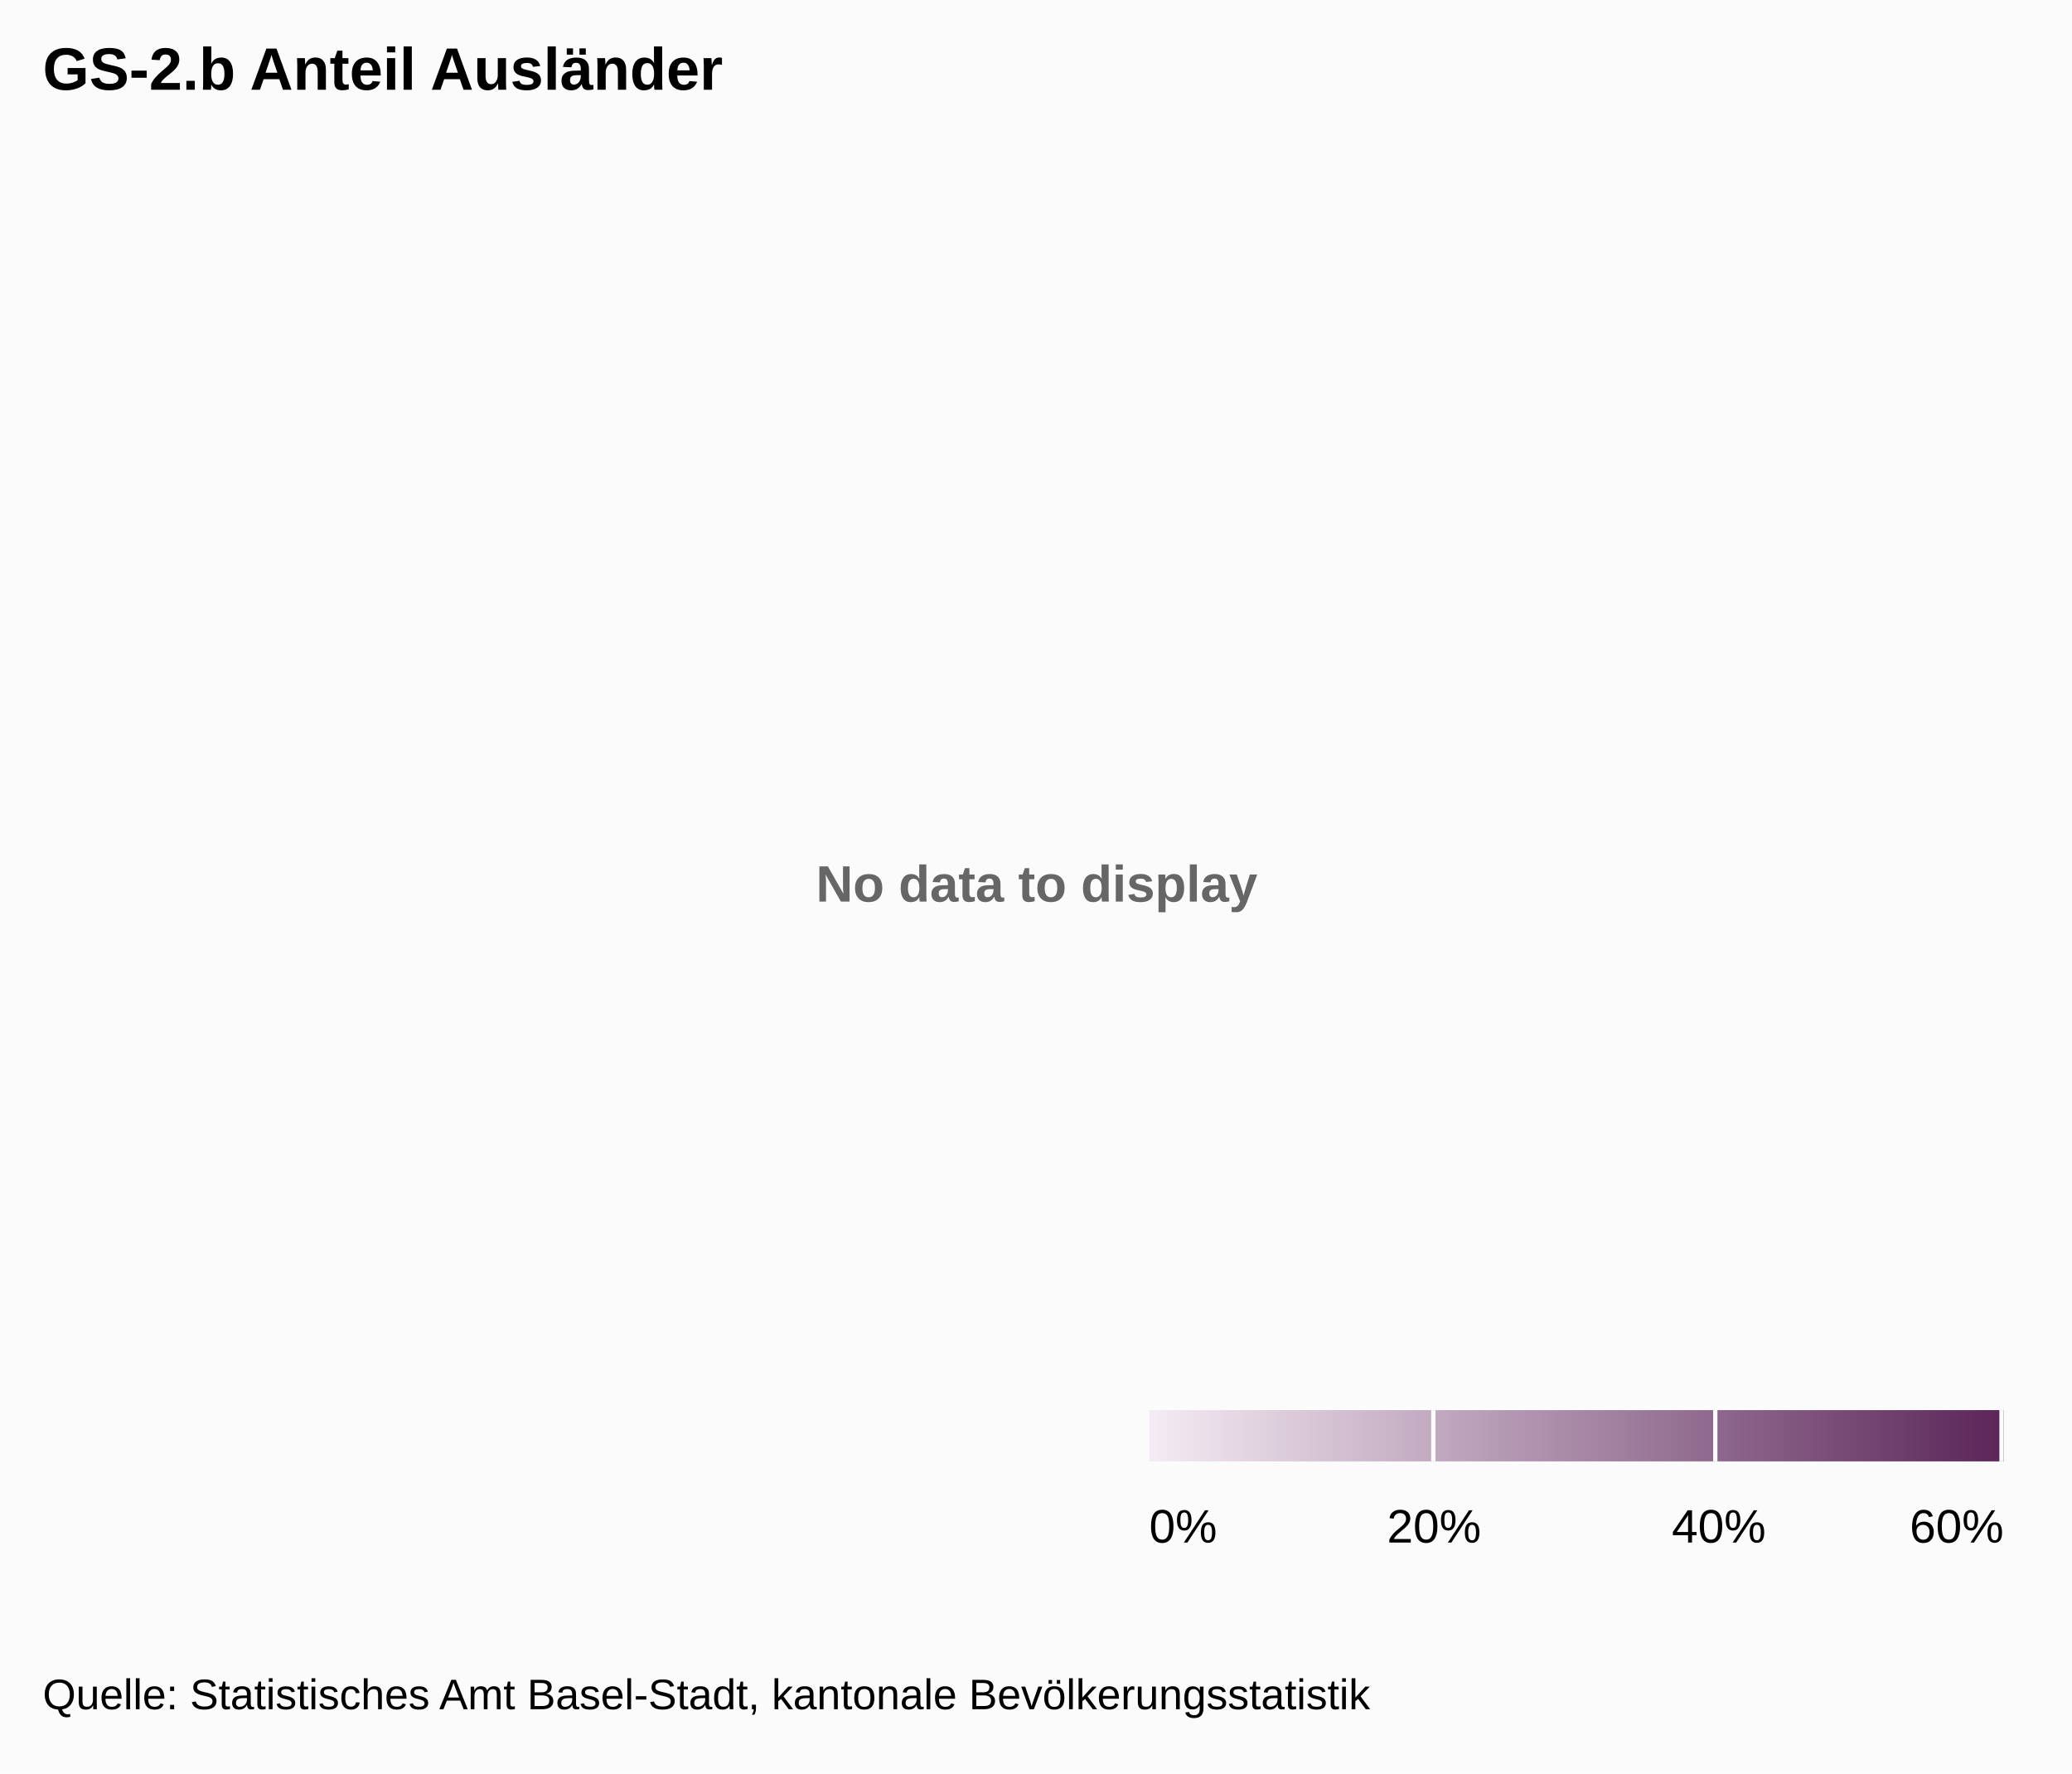
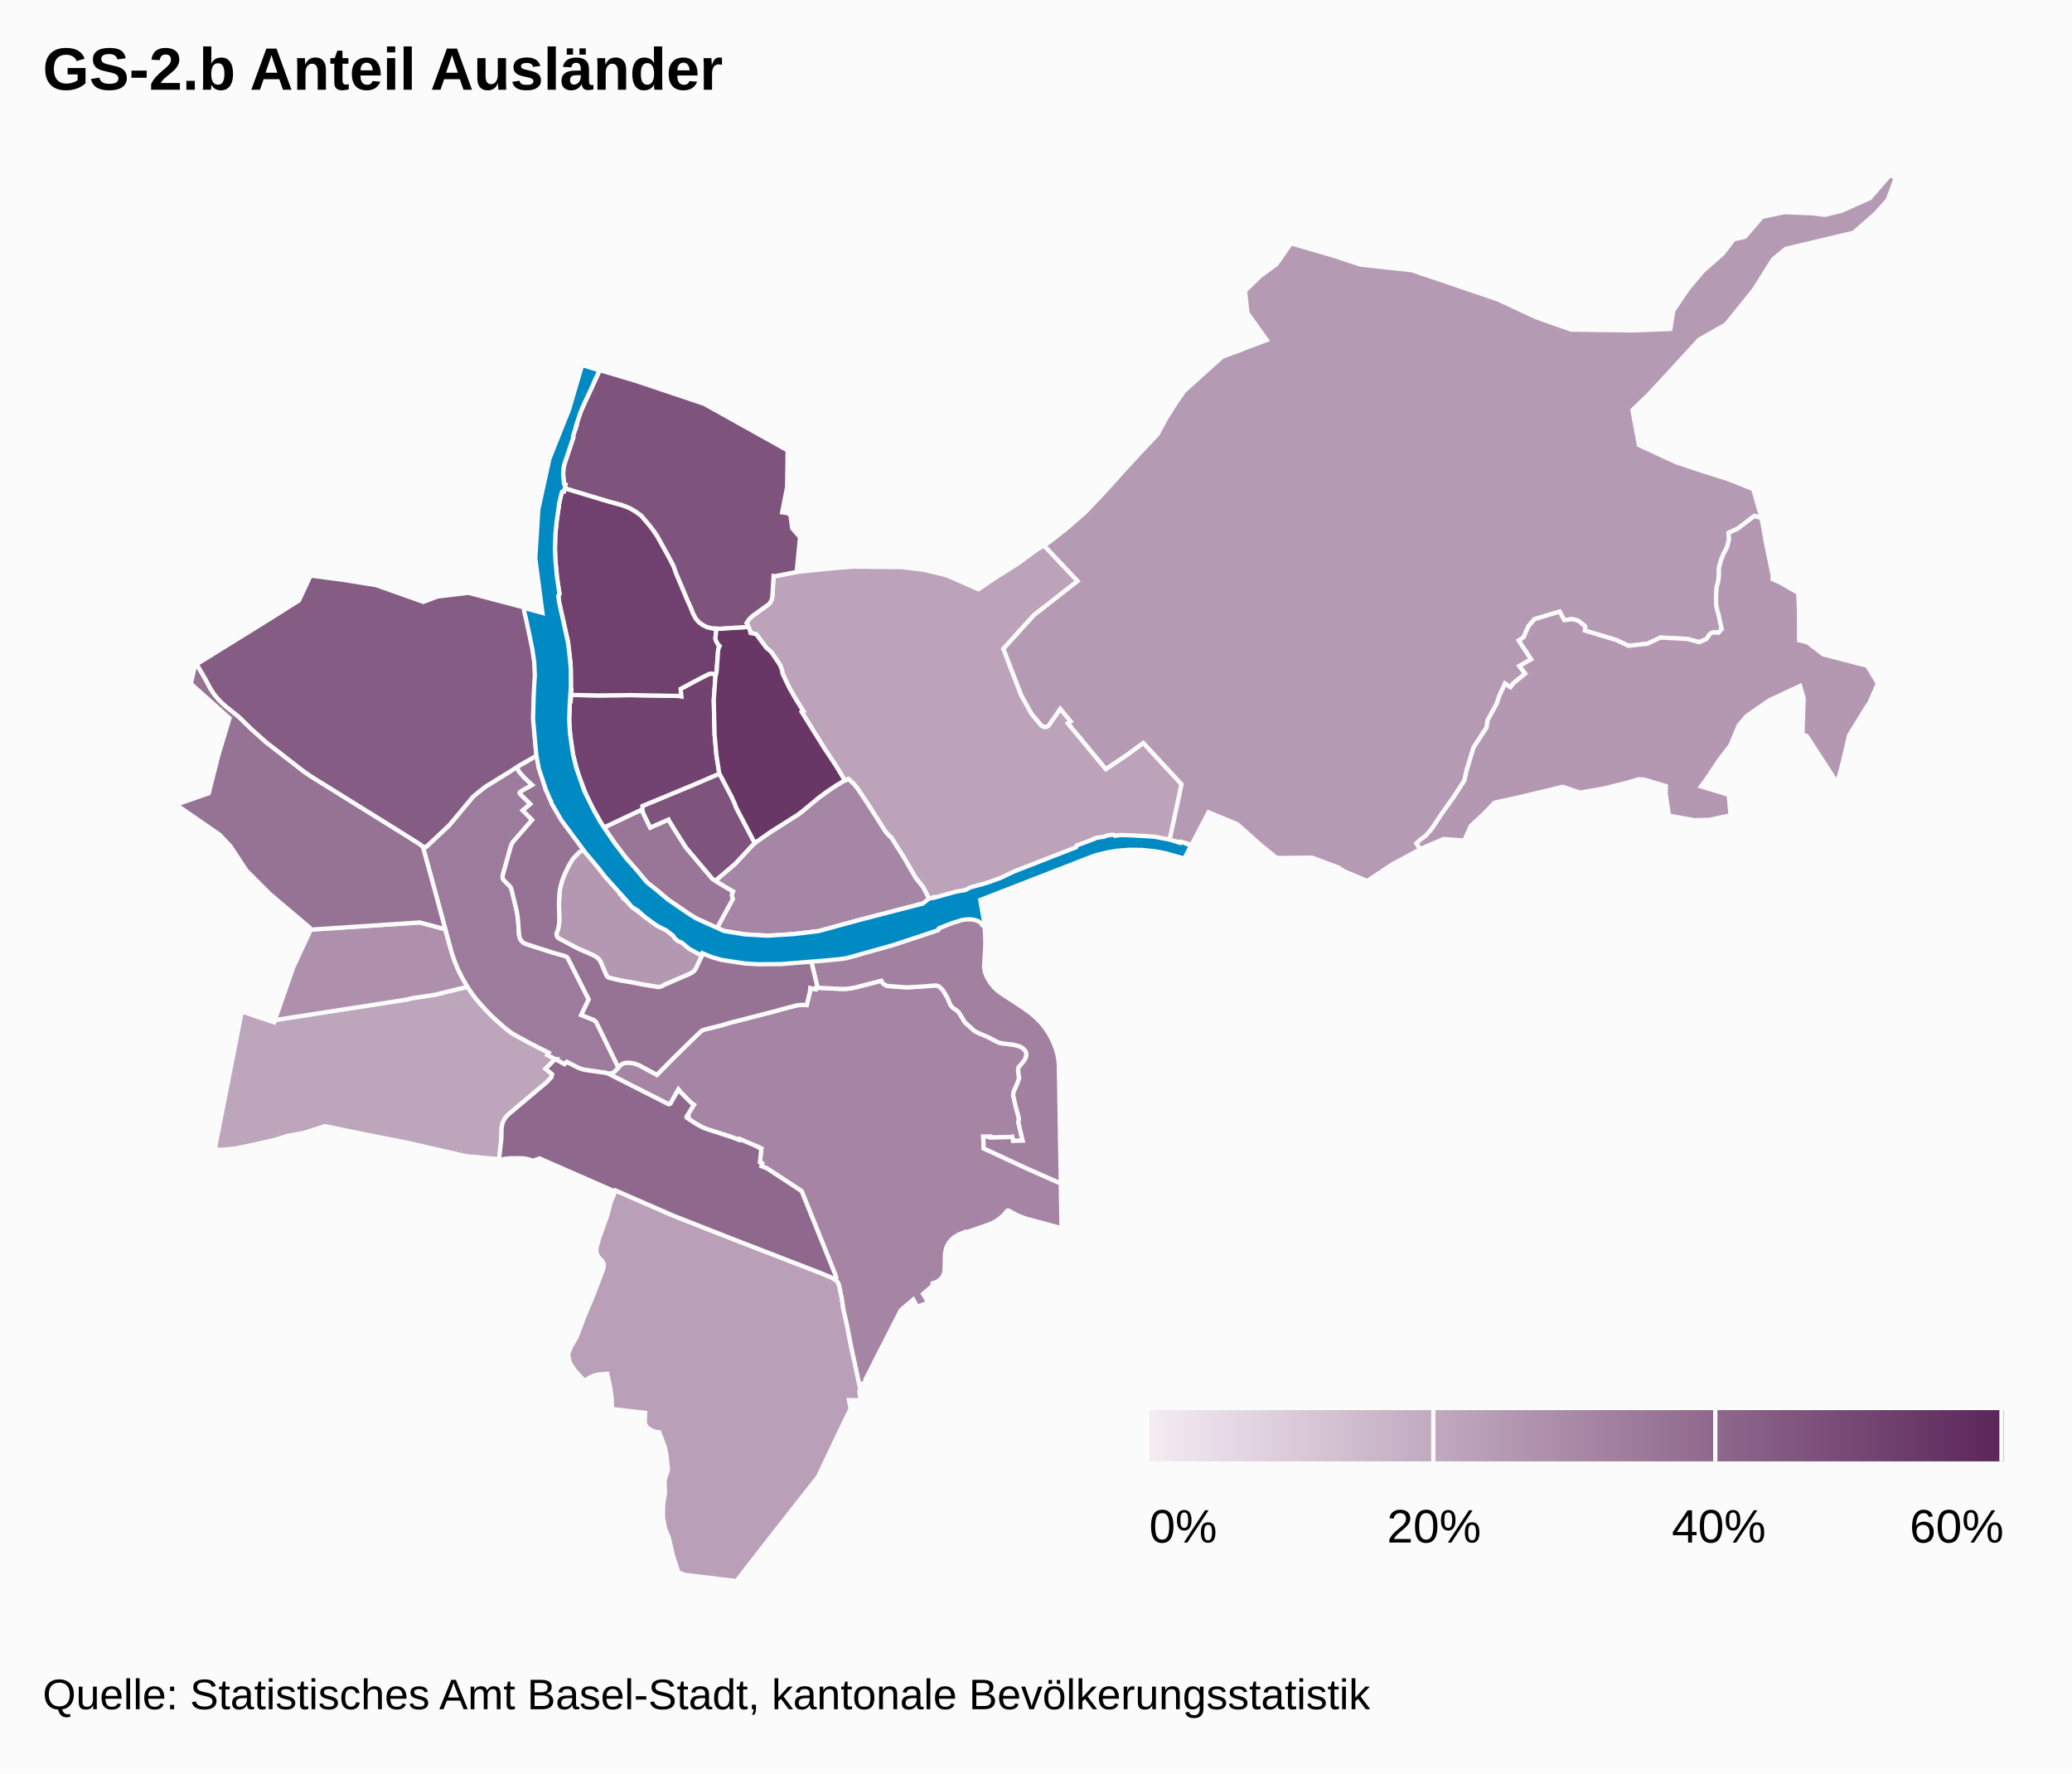
<svg xmlns="http://www.w3.org/2000/svg" class="highcharts-root" width="485" height="415" font-family="Arial" font-size="12">
  <defs>
-     <linearGradient x2="1" id="a">
+     <linearGradient x2="1" id="b">
      <stop offset="0" stop-color="#f4ebf3" />
      <stop offset="1" stop-color="#5b2659" />
    </linearGradient>
+     <clipPath id="a">
+       <path fill="none" d="M0 0h465v329H0z" />
+     </clipPath>
  </defs>
  <rect fill="#fbfbfb" class="highcharts-background" width="485" height="415" rx="0" ry="0" />
  <path fill="none" class="highcharts-plot-background" d="M10 41h465v329H10z" />
-   <text x="3" y="15" font-weight="700" color="#666" fill="#666" transform="translate(188 196)" class="highcharts-label highcharts-no-data">
-     <tspan>No data to display</tspan>
-   </text>
  <path fill="none" class="highcharts-plot-border" d="M10 41h465v329H10z" />
+   <g class="highcharts-series-group">
+     <g class="highcharts-series highcharts-series-0 highcharts-map-series highcharts-color-0 highcharts-tracker" transform="translate(10 41)" clip-path="url(#a)">
+       <path fill="#BDA5BC" d="M106.556 198.143l2.246 1.912 1.128.806 4.228 2.324 4.293 2.182-.31.515 1.83.977-2.282 2.24 1.544 1.311-.208.758-1.051 1.096-9.08 7.637-.526.587-.428.654-.345.797-.19 1.04-.034 2.341-.553 5.031-.55-.124-7.154-.647-13.795-3.16-10.608-2.091-8.422-1.74-.317-.012-4.831 1.546-3.832.698-2.484.787-2.211.557-3.765.831-3.704.78-2.945.273-1.951-.015 6.354-32.321 7.557 2.541.187-.537 27.941-4.37 1.032-.122 1.982-.32 1.029-.28 5.533-.837 7.543-1.87 1.514 2.197 1.512 1.84 1.822 1.974 2.3 2.214z" class="highcharts-point highcharts-color-0 highcharts-name-bachletten" stroke="#fbfbfb" vector-effect="non-scaling-stroke" />
+       <path fill="#BCA3BA" d="M242.24 94.976l-10.234 8.001-7.142 7.865 4.2 10.89 2.432 4.361 2.327 2.757.377.2.438.07.426-.082.342-.21 2.776-3.946 2.452 2.956-.655.442 8.871 10.696 4.783-3.202 3.985-2.915 8.955 9.682-2.794 13.043-12.725-.998-9.617 3.604-13.439 5.408-11.574 3.782-1.942.43-6.718 2.08-1.655-3.221-1.804-2.256-2.529-4.398-3.07-4.885-.148-.227-.251-.117-.767-.836-.392-.517-4.092-6.418-2.373-3.553-.885-1.047-1.214-1.125-.823.375-1.956-3.265-2.996-4.52-5.13-8.236.374-.193-1.814-2.91-1.436-2.49-1.641-3.449-.041-.43-.187-.671-.295-.742-.38-.647-1.738-2.527-.664-.611-.284-.168-.28-.324-2.293-3.08-1.314-.266-.16-.619-.563-1.363-.222-.322.488-.78.445-.5.547-.46 3.65-2.627.5-.572.269-.564.153-.766.28-4.768.395.04 5.01-.987 8.745-.896 4.599-.341 11.253.1 5.29.657 5.226 1.263 7.415 3.263 4.142-2.779 5.099-3.21 4.413-3.24 1.694-1.032 7.885 8.343z" class="highcharts-point highcharts-color-0 highcharts-name-hirzbrunnen" stroke="#fbfbfb" vector-effect="non-scaling-stroke" />
+       <path fill="#B99FB8" d="M190.434 279.636l.958 4.504-.243.478.313 2.093-2.749-.061.398 2.043-1.296 2.595-6.342 13.305-10.846 13.79L162.385 329l-12.09-1.443-1.493-.562-1.307-4.025-.966-4.187-.812-1.882-.53-2.67.024-3.057.442-2.878-.103-2.943.801-2.34-.373-3.777-.376-1.613-1.27-3.421-.852-.123-.86-.298-.816-.485-.52-.508-.243-.443-.117-.507.087-2.202-7.768-.887-.072-2.753-.421-2.71-.606-2.79-1.88.15-1.1.241-1.062.448-1.281.81-2.165-2.293-1.298-2.002-.405-1.973.795-1.913 1.24-2.085 1.788-4.767 2.276-5.444 2.15-5.689.138-.822-.08-.546-.27-.503-.773-.78-.38-.579-.247-.77.002-.787.556-2.17 1.987-5.557.755-2.95 1.196-2.918 13.616 5.942 13.554 5.32 20.5 7.938 2.871 1.176.88.528.664.616.22.608.686 3.273.311 2.296.86 3.742.786 4.15 1.4 6.45z" class="highcharts-point highcharts-color-0 highcharts-name-bruderholz" stroke="#fbfbfb" vector-effect="non-scaling-stroke" />
+       <path fill="#B59AB4" d="M428.963 9.018l-5.093 4.453-15.86 3.76-3.006 2.477-4.457 7.095-6.556 8.117-6.282 3.566-7.842 8.57-4.028 4.316-3.723 3.605 1.525 8.184 8.774 4.052 5.995 1.99 6.102 1.918 5.865 2.34 1.958 6.808-1.653-.532-3.94 2.978-2.142.99.124 1.52-.409 1.643-.894 1.8-.532 1.325-.534 1.857-.008 1.947-.18 1.364-.33 1.184-.148 2.063.036 2.152.217 1.124.306 1.014.767 3.528-.768.85-1.11-.095-.632.229-.454.385-.386.678-.27.291-1.646.716-2.77-.753-6.305-.323-3.024 1.432-4.457.496-2.81-1.33-7.412-2.238.082-.763-.107-.316-1.346-1.079-.22-.12-.707-.268-.775-.12-1.756.239-1.063-2.003-5.866 1.756-1.453 1.655-1.122 2.568-1.129.79 2.9 4.377-2.756 1.586 1.37 1.762-2.726 2.22-.75.974-1.26-.854-1.347 2.885-.574 1.782-2.175 3.968-.21 1.626-3.055 4.697-1.57 5.161-.613 2.626-2.486 3.825-2.792 3.921-2.221 3.371-1.494 1.759-1.18.834-1.032.96.919 1.343-6.561 3.547-5.883 3.894-5.408-2.28-1.363-.888-6.129-2.287-8.269.08-3.657-2.96-5.56-4.948-6.746-2.785-4.01 7.669-1.272-.454-.051.112-3.769-.842 2.794-13.043-8.955-9.682-3.985 2.915-4.783 3.202-8.871-10.696.655-.442-2.452-2.956-2.664 3.827-.3.256-.37.134-.597-.033-.509-.283-2.246-2.69-2.432-4.36-4.2-10.891 7.142-7.865 10.233-8.001-7.885-8.343 1.312-.8 4.024-3.17 4.437-3.886 4.391-4.609 4.114-4.598 4.183-4.547 4.117-4.354 2.008-3.664 2.04-3.279 2.186-3.188 8.922-8.031 10.434-3.935-4.526-6.312-.568-5.176 3.51-3.44 3.838-2.8 3.417-4.898 10.113 2.941 6.191 2.05 11.967 1.295 20.1 6.823 8.967 4.178 8.229 2.9 14.423.19 8.808-.336.68-4.282 3.46-5.112 3.512-4.2 4.626-4.044 2.56-3.358 2.609-.569 4.003-4.673 5.29-1.104 6.548.28 2.876.366 3.876-.947 6.683-2.997L432.354 0l1.423.575-1.89 5.173-2.924 3.27z" class="highcharts-point highcharts-color-0 highcharts-name-riehen" stroke="#fbfbfb" vector-effect="non-scaling-stroke" />
+       <path fill="#B498B2" d="M411.119 105.359l.017 3.485 1.914.443 3.746 2.855 10.29 2.67 2.476 4.138-1.957 4.48-.937 1.414-3.85 6.253-1.3 5.592-1.441 5.588-7.171-11.048-1.006-.282.291-8.519-.832-2.896-7.122 3.309-5.44 3.759-1.81 2.17-1.935 4.657-2.556 3.315-2.82 4.221-1.495 2.071 6.465 1.973.433 4.79-4.972 1.064-3.438.1-6.018-1.085-.761-5.148.03-1.764-5.026-1.51-1.43-.07-2.192.686-5.765 1.439-5.676.986-4.015-1.366-10.181 2.436-5.801 1.278-2.382 2.474-3.167 2.96-1.548 3.43-4.826-.357-5.044 2.154-.41.222-.92-1.343 1.033-.96 1.18-.834 1.494-1.759 2.22-3.37 2.793-3.922 2.486-3.825.613-2.626 1.57-5.16 3.055-4.698.21-1.626 2.175-3.968.574-1.782 1.347-2.885 1.26.854.75-.973 2.726-2.22-1.37-1.763 2.755-1.586-2.899-4.376 1.13-.791 1.12-2.568 1.454-1.655 5.866-1.756 1.063 2.003 1.756-.239.775.12.707.268.22.12 1.346 1.079.107.316-.082.763 7.412 2.237 2.81 1.331 4.457-.496 3.024-1.432 6.304.323 2.771.753 1.647-.716.28-.309.358-.64.4-.362.347-.175.356-.097 1.11.095.768-.85-.767-3.528-.306-1.014-.217-1.124-.036-2.152.148-2.063.33-1.184.18-1.364.008-1.947.534-1.857.532-1.325.894-1.8.409-1.644-.124-1.52 2.143-.989 3.94-2.978 1.652.532 1.198 6.567 1.385 6.679-.003 1.016 1.985.907 4.024 2.314.178 4.147.017 3.46z" class="highcharts-point highcharts-color-0 highcharts-name-bettingen" stroke="#fbfbfb" vector-effect="non-scaling-stroke" />
+       <path fill="#B498B2" d="M136.41 169.684l.384.341.05-.035.487.635.735.745 3.958 2.958 1.83 1.288 3.049 1.204 1.72 2.183.919.456 1.545 1.025.835.727 1.258.761.48-.507 1.055.554-.726 1.3-1.127 2.418-.484.614-.758.492-5.928 2.552-.952.484-.508.123-3.658-.567-2.72-.54-2.718-.458-2.408-.535-.385-.182-.34-.347-1.467-3.363-.252-.393-.532-.53-.841-.515-2.967-1.273-1.135-.546-4.066-2.166-.382-.452-.113-.392.017-.31.416-1.154.246-1.691-.1-4 .168-3.062.077-.501.545-2.066.469-1.178.877-1.89 1.096-1.882 1.509-1.555 1.265-.736 1.811 2.355.682.798 2.6 3.63 1.67 1.452 1.277 1.453-.102.13.321.375-.026.298.8.646.555.575-.01.254z" class="highcharts-point highcharts-color-0 highcharts-name-altstadt-grossbasel" stroke="#fbfbfb" vector-effect="non-scaling-stroke" />
+       <path fill="#AE90AC" d="M54.666 197.667l-.32.05 4.315-12.388 3.956-8.492-.037-.272 25.687-1.694 5.963 1.6 1.498 5.425.723 2.14.655 1.59.72 1.514 1.58 2.778-7.542 1.87-5.533.836-1.03.28-1.98.32-28.655 4.443z" class="highcharts-point highcharts-color-0 highcharts-name-gotthelf" stroke="#fbfbfb" vector-effect="non-scaling-stroke" />
+       <path fill="#A586A4" d="M174.544 177.7l-4.71.281-5.598-.328-4.716-.778-1.68-.704 3.697-6.802-.245-.757.098-.565.182-.405-3.583-2.127-.507-.357.439-.45 4.258-3.647 4.002-4.322.971-.832 3.36-2.302 6.572-4.176 4.637-3.811 2.843-2.047 2.723-1.69 1.297-.59 1.214 1.124.885 1.047 2.373 3.553 4.092 6.418.392.517.767.836.251.117 3.218 5.112 2.529 4.398 1.804 2.256 1.655 3.222-1.64.507-15.326 3.999-9.214 2.52-7.04.783z" class="highcharts-point highcharts-color-0 highcharts-name-wettstein" stroke="#fbfbfb" vector-effect="non-scaling-stroke" />
+       <path fill="#A585A3" d="M199.82 189.912l2.3.152 1.044-.032 5.728-.413.259.012.621.182.847.817.264.369.95 1.638.586 1.445.225.335.455.476.875.58.445.42 1.466 2.392 2.136 1.896.698.426 2.697 1.155 1.899 1.007.6.25.551.137 2.592.306 1.031.24.653.205.395.199.31.221.522.557.243.436.043.663-.086.379-.186.453-.415.627-1.103 1.306-.165.673.25 1.881-.39 1.177-.88 2.009-.124.838.502 2.226.847 3.218-.128.906 1 4.254-2.252.08-.181-.978-.926.083-4.2.11-.022-.224-1.656.013.094 1.389-.007 1.338 10.288 4.782 7.794 3.429.164 10.477-8.585-2.323-1.784-.703-1.984-1.083-.195-.037-.184.084-.744.891-.827.768-.852.619-.888.504-1.073.46-5.408 1.865-.077-.151-1.628.658-1.043.665-.595.552-.53.667-.415.737-.289.792-.179 1.077-.1 3.972-.114.578-.243.585-.421.595-.556.49-.685.383-.764.245-.036.607-2.209 1.88.642 1.025.539 1.045-2.59.936-.463-.962-.43-.72-2.915 2.48-8.318 16.304.124.783-1.149.147.164.755-.277.541-2.358-10.953-.786-4.151-.86-3.742-.31-2.296-.687-3.273-.22-.608-.63-.588.122-.17.067-.303-.262-.878-7.829-19.428-7.643-5.02-.636-.37-1.136-.459.163-.65-.512-.234.34-3.18-.233-.035-.44-.273.036-.075-4.452-1.896-.103.227-1.663-.642-6.241-2.02-.975-.444-1.42-.812-1.853-1.219.189-.341-.26-.132 1.62-2.644-.737-.538-2.334-2.347-.549-.69-1.876 3.336-.23.098-.266-.009-13.835-7.027-.446-.178.532.053.682-.13.492-.33 1.392-1.467.364-.29.52-.242.936-.088 1.435.203 1.11.405 4.161 2.253 3.483-3.547 4.806-4.73 2.187-2.074.737-.27 3.937-.98 1.972-.594 11.042-2.84.526-.183 4.052-1.052 1.299-.117 1.018.06.743-3.12.092-.866.79.214.502.063.053-.411.552.071 5.224.26 1.203-.008.854-.078 1.399-.26 6.074-1.57.372.668.88.536 2.252.197z" class="highcharts-point highcharts-color-0 highcharts-name-st.-alban" stroke="#fbfbfb" vector-effect="non-scaling-stroke" />
+       <path fill="#A180A0" d="M229.358 194.756l1.687 1.196 1.47 1.244 1.13 1.17 1.012 1.26.951 1.441.82 1.572.69 1.757.43 1.537.19 1.06.106 1.065.465 27.894-7.794-3.43-10.288-4.781.007-1.338-.094-1.39 1.656-.012.022.225 4.2-.111.926-.083.18.977 2.252-.079-.999-4.254.128-.906-.847-3.218-.502-2.226.124-.838.88-2.009.39-1.177-.25-1.88.165-.674 1.103-1.306.415-.627.272-.832-.043-.663-.243-.436-.522-.557-.705-.42-.653-.205-1.03-.24-2.593-.306-.55-.137-.601-.25-1.9-1.007-2.696-1.155-.698-.426-2.136-1.896-1.466-2.392-.445-.42-.875-.58-.455-.476-.225-.335-.587-1.445-.95-1.638-.263-.369-.847-.817-.621-.182-.26-.012-3.526.282-3.245.163-4.553-.349-.879-.536-.372-.668-6.074 1.57-1.4.26-.853.078-1.203.008-5.224-.26-.552-.071.335-.106-1.519-6.287 2.284-.244 5.192-.405 3.75-.848 5.298-1.418 2.426-1.228 2.785-.915 3.608-.74 4.497-1.857 3.276-1.607 5.852-.894 1.483 1.008.275 2.492.09 2.109-.036 1.682-.257 4.46.177 1.122.407 1.082.496.92.545.812.69.818.72.69 1.001.762 4.973 3.252z" class="highcharts-point highcharts-color-0 highcharts-name-breite" stroke="#fbfbfb" vector-effect="non-scaling-stroke" />
+       <path fill="#9D7B9C" d="M109.565 157.108l-1.884 6.726-.045.415.071.358.168.334 1.463 1.451.217.32.185.444 1.15 4.728.233 1.264.149 1.258.216 3.244.213.96.173.34.344.423.374.296.344.184 6.632 2.134 2.67.74.35.172.283.24 4.932 9.752-1.745 3.638 2.934 1.183.503.415.315.522 4.94 10.185-.897.936-.492.328-.344.1-.59.03-.844-.186-5.06-.742-1.073-.37-2.77-1.401-.545.522-3.994-2.17.31-.514-4.293-2.182-3.418-1.844-1.146-.702-1.614-1.259-2.662-2.392-1.554-1.57-2.153-2.428-1.133-1.467-1.071-1.605-1.224-2.097-1.077-2.195-.736-1.803-.642-1.927-6.764-24.784.814.07 5.45-5.138 5.378-6.458.436-.416 2.427-1.964 7.475-4.665.58 1.088 1.29 1.44 1.767 1.633-2.347 1.317-.476.344-.107.198.071.205 2.42 2.4-1.797 1.483 2.216 2.223-4.433 5.108-.329.518-.234.61z" class="highcharts-point highcharts-color-0 highcharts-name-am-ring" stroke="#fbfbfb" vector-effect="non-scaling-stroke" />
+       <path fill="#997597" d="M141.33 150.936l.869 1.744 4.29-1.896.203.416 1.407 2.273 2.447 3.856 6.141 7.268 1.302.918 3.583 2.127-.182.405-.098.565.245.757-3.697 6.802-4.813-2.208-1.64-.982-4.947-3.38-1.67-1.452-3.324-2.653-5.2-6.062-2.198-2.904-2.677-3.883 8.974-4.235.202.846.782 1.678z" class="highcharts-point highcharts-color-0 highcharts-name-altstadt-kleinbasel" stroke="#fbfbfb" vector-effect="non-scaling-stroke" />
+       <path fill="#967295" d="M91.62 166.78l2.61 9.692-5.963-1.601-25.687 1.694-.062-.46-9.355-7.91-5.448-5.45-3.794-5.751-2.528-2.666-10.17-7.02 7.641-2.675 2.265-8.934 2.596-8.634-9.05-8.052.988-4.349.378-.22 1.827 3.124 1.468 2.704.742 1.12 1.236 1.483 1.574 1.465 3.03 2.423 2.953 2.884 3.433 3.062 8.677 6.73 1.712 1.193 21.688 13.479 3.714 2.339.869.662 2.656 9.668z" class="highcharts-point highcharts-color-0 highcharts-name-iselin" stroke="#fbfbfb" vector-effect="non-scaling-stroke" />
+       <path fill="#967294" d="M117.402 142.655l.322 1.09.508-.153.79 1.896-.279.468.693 1.28 2.687 4.162 4.71 6.32-1.265.736-1.51 1.555-1.095 1.883-.877 1.889-.469 1.178-.545 2.066-.124 1.08-.121 2.483.107 3.225-.035 1.138-.218 1.328-.431 1.25.072.517.155.277.226.233 4.387 2.339 3.82 1.677.842.515.532.53.252.393 1.426 3.295.212.276.368.251 2.594.605 2.718.458 2.72.54 3.497.572.504-.07.484-.195.633-.347 5.928-2.552.593-.352.327-.305.322-.449 1.127-2.418.726-1.3.341.166.082-.082 4.522 1.459 6.516.846 3.82-.029 7.105-.385 2.725-.291 1.52 6.287-.336.106-.053.41-.503-.062-.79-.214-.09.866-.744 3.12-1.018-.06-1.299.117-4.052 1.052-.526.183-11.042 2.84-1.972.593-3.937.98-.737.271-2.187 2.075-4.806 4.73-3.483 3.546-4.161-2.253-1.11-.405-.476-.091-.96-.112-.934.088-.52.241-.365.291-.495.532-5.171-10.592-.313-.346-.274-.184-2.934-1.183 1.745-3.638-4.932-9.751-.283-.241-.35-.171-2.67-.74-6.439-2.06-.349-.15-.424-.282-.482-.546-.241-.541-.145-.759-.216-3.244-.277-2.01-1.255-5.24-.185-.444-.217-.32-1.463-1.451-.201-.445-.04-.362.047-.3 1.884-6.726.234-.61.412-.622 4.35-5.004-2.216-2.223 1.798-1.484-2.421-2.399-.07-.205.106-.198.476-.344 2.347-1.317-1.767-1.633-1.29-1.44-.58-1.088 4.689-2.718.642 3.198 1.127 3.634z" class="highcharts-point highcharts-color-0 highcharts-name-vorstädte" stroke="#fbfbfb" vector-effect="non-scaling-stroke" />
+       <path fill="#8F698D" d="M119.97 206.86l2.165 1.191.546-.522 2.585 1.315 1.021.393.91.195 4.575.64.576.176 14.08 7.133.266.009.23-.098 1.876-3.336.549.69 2.334 2.347.737.538-1.62 2.644.26.132-.19.341 1.854 1.219 1.42.812.975.445 6.24 2.019 1.664.642.103-.227 4.452 1.896-.036.075.44.273.233.035-.34 3.18.512.233-.163.651 1.136.459.636.37 7.643 5.02 7.829 19.428.254.763-.03.338-.104.2-.046.05-.468-.322-.749-.37-2.569-1.04-20.5-7.938-13.554-5.32-13.616-5.942-.113.253-17.691-7.752-1.47.548-1.31-.404-1.392-.186-2.723.007-1.531.177-.459.242-.579-.13.553-5.032.034-2.34.19-1.041.345-.797.428-.654.526-.587 9.08-7.637 1.051-1.096.208-.758-1.544-1.31 2.282-2.24z" class="highcharts-point highcharts-color-0 highcharts-name-gundeldingen" stroke="#fbfbfb" vector-effect="non-scaling-stroke" />
+       <path fill="#855C84" d="M78.046 95.937l11.05 3.919 3.323-1.265 7.221-.865 12.99 3.424.057.462.125-.012.105.413 1.84 8.419.444 3.055.163 2.956-.06 2.357-.14 2.171-.096.238-.049.717-.101 5.95.362 4.695.353 3.252-4.132 2.357-2.132 1.384-5.9 3.642-2.427 1.964-.436.416-5.379 6.458-5.45 5.138-.813-.07-.87-.662-3.713-2.34-21.688-13.478-1.712-1.192-8.677-6.731-3.433-3.062-2.953-2.884-3.03-2.423-1.055-.935-.865-.917-.89-1.097-.742-1.12-1.468-2.703-1.833-3.133 15.322-9.482 8.618-5.42 2.73-5.84 7.743 1.026 7.598 1.218z" class="highcharts-point highcharts-color-0 highcharts-name-st.-johann" stroke="#fbfbfb" vector-effect="non-scaling-stroke" />
+       <path fill="#7E537C" d="M165.185 105.692l-1.531.168-2.578.112-2.387.184-1.837-.057-1.252-.281-.983-.449-1.036-.735-.75-.879-.632-1.181-.584-1.516-.687-1.485-2.665-6.32-.656-1.835-1.306-2.474-2.493-4.486-.863-1.262-.966-1.261-1.933-2.268-1.329-.96-1.422-.815-1.672-.641-3.336-.915-10.117-3.055.183-.89-.283-.15-.178-1.147-.068-1.232.078-1.213.256-1.16 2.062-6.188-.074-.302.772-2.31-.094-.033 1.122-3.314.474-1.136 3.972-8.581 8.346 2.485 16.063 5.384 19.568 10.917-.125 8.544-1.158 5.948 1.222.16.72.496.41 3.092 1.831 2.1-.79 8.097-5.011.987-.394-.04-.281 4.768-.07.444-.19.593-.362.563-.3.302-3.801 2.74-.841.846-.488.78.156.193.288.668z" class="highcharts-point highcharts-color-0 highcharts-name-kleinhüningen" stroke="#fbfbfb" vector-effect="non-scaling-stroke" />
+       <path fill="#7E537C" d="M162.349 148.063l4.316 8.226-.735.715-3.751 4.057-4.258 3.648-.439.449-.795-.56-6.14-7.269-2.448-3.856-1.407-2.273-.203-.416-4.29 1.896-1.652-3.422-.202-.846.028-.79 11.598-4.809 6.441-2.763 2.82 5.375.654 1.434.463 1.204z" class="highcharts-point highcharts-color-0 highcharts-name-clara" stroke="#fbfbfb" vector-effect="non-scaling-stroke" />
+       <path fill="#724370" d="M157.463 117.402l-.391 5.425.199 8.12.415 4.64.63 4.169.096.294-6.44 2.763-11.6 4.809-.027.79-8.974 4.235-.325-.472-2.333-4.064-1.243-2.467-2.02-5.078-1.29-4.768-.707-4.659-.236-3.625.183-4.439.19.004.09-1.455 6.494.13 7.588-.083 11.2.196.49.095-.132-1.746 3.948-2.119 2.714-1.385.605-.075 1.03.173-.154.592z" class="highcharts-point highcharts-color-0 highcharts-name-matthäus" stroke="#fbfbfb" vector-effect="non-scaling-stroke" />
+       <path fill="#70416E" d="M157.618 116.81l-1.031-.173-.605.075-2.714 1.385-3.948 2.12.131 1.745-.49-.095-11.2-.196-7.587.083-6.494-.13.067-1.078-.19-.004.094-1.508-.104-4.93-.646-5.234-2.027-8.906-.174-1.45.285-.495-.49-2.814-.485-4.644-.11-3.015.057-2.836.205-2.772.237-1.984.417-2.512-.002-.379.48-2.178.187-.596.202-.224.332-.029.155-.755 10.117 3.055 3.336.915 1.672.64 1.422.816 1.329.96 1.933 2.268.966 1.261.863 1.262 2.493 4.486 1.306 2.474.656 1.835 2.665 6.32.687 1.485.584 1.516.631 1.181.751.879 1.036.735.983.449 1.252.28.851.027-.24 2.234.047.313.076.248.509.937.361.331-.245.538-.122.52-.346 4.934-.125.63z" class="highcharts-point highcharts-color-0 highcharts-name-klybeck" stroke="#fbfbfb" vector-effect="non-scaling-stroke" />
+       <path fill="#683766" d="M165.185 105.692l.367.892.134.552 1.314.267 2.292 3.079.281.324.284.168.664.61 1.738 2.528.38.647.295.742.187.67.04.431 1.642 3.448 1.436 2.49 1.814 2.911-.375.193 5.13 8.236 2.997 4.52 1.956 3.265-.474.216-1.389.827-2.373 1.585-1.804 1.325-4.119 3.417-.911.67-6.18 3.9-3.846 2.684-4.316-8.226-.463-1.204-.654-1.434-2.82-5.375-.096-.294-.63-4.169-.415-4.64-.2-8.12.392-5.425.28-1.222.346-4.934.122-.52.245-.538-.361-.33-.509-.938-.076-.248-.048-.313.241-2.234.986.03 2.387-.183 2.578-.112 1.53-.168z" class="highcharts-point highcharts-color-0 highcharts-name-rosental" stroke="#fbfbfb" vector-effect="non-scaling-stroke" />
+     </g>
+     <g class="highcharts-series highcharts-series-1 highcharts-map-series highcharts-color-undefined highcharts-tracker" transform="translate(10 41)" clip-path="url(#a)">
+       <path fill="#008AC3" d="M128.422 49.894l-1.602 3.41-.976 2.265-1.014 3.11.097.044-.79 2.25.085.345-2.18 6.507-.156.961-.072 1.29.22 2.181.352.144-.363 1.606-.403.042-.14.244-.635 2.695-.03.517-.537 3.714-.277 2.94-.109 3.356.106 2.352.356 4.031.591 4.046-.273.602.196 1.334 2.102 9.602.338 2.738.303 3.214.018 4.346-.286 4.219-.115 3.526.212 3.257.683 4.749.769 3.186 1.889 5.422 2.38 4.807 1.423 2.485.657 1.016 2.59 3.793 2.892 3.785 2.218 2.457 2.487 3.002 2.186 1.726 2.688 2.257 5.01 3.437 1.609 1.007 6.585 2.968 4.79.783 5.384.312 6.258-.39 5.631-.678 10.05-2.735 14.368-3.715 1.367-1.083 1.175-.414.068.145 5.264-1.458 2.104-.358 1.142-.614 2.943-.791 1.545-.487 2.637-.955 3.133-1.497 14.506-5.66.13-.416 3.963-1.478.014-.09.889-.27 1.66-.232.457-.235 1.365-.214.637.11.048.127 1.427-.178 2.665.096 5.063.302 3.564.676 2.479.769.12-.272.561.146.893.401 1.014.294-1.594 3.098-4.182-1.167-1.476-.318-1.411-.238-2.883-.293-2.977-.031-2.757.22-2.307.378-2.422.595-.957.296-26.397 10.269 1.036 5.786-.61.055-.24-.38-.563-.473-.788-.292-1.036-.183-.944.016-1.094.143-2.433.756-3.015 1.19-.13.435-10.452 3.459-11.085 3.114-1.425.196-3.465.338-10.406.832-5.256.044-3.204-.187-5.51-.844-2.25-.657-2.226-.91-.283.489-2.798-1.528-1.749-1.453-.767-.291-.833-.69-.353-.581-1.557-1.235-2.262-1.146-2.956-2.144-1.424-1.308-1.5-.963-1.451-1.706-4.778-5.319-1.57-2.015-3.052-3.63-5.679-7.657-2.263-3.9-.087-.436-.383-.743-.815-1.923-1.686-5.023-.578-3.136-.77-8.501.163-5.672.253-4.585-.14-3.08-.459-3.1-1.426-6.78-.461-1.94-.053-.809 4.328 1.174-1.677-12.753.705-11.447 2.607-11.9 4.602-11.513 3.048-10.411 4.059 1.269-1.894 4.213z" class="highcharts-point" stroke="#fbfbfb" vector-effect="non-scaling-stroke" />
+     </g>
+   </g>
  <text x="10" class="highcharts-title" y="21" color="#000" font-size="14" font-weight="700">
    <tspan>GS-2.b Anteil Ausländer</tspan>
  </text>
  <g class="highcharts-legend" transform="translate(43 323)">
    <rect fill="none" class="highcharts-legend-box" rx="0" ry="0" width="432" height="47" />
    <g class="highcharts-legend-item highcharts-undefined-series highcharts-color-undefined">
-       <path fill="url(#a)" d="M0 4h200v12H0z" transform="translate(226 3)" />
+       <path fill="url(#b)" d="M0 4h200v12H0z" transform="translate(226 3)" />
      <g class="highcharts-grid highcharts-coloraxis-grid">
        <path fill="none" stroke="#fbfbfb" class="highcharts-grid-line" d="M225.5 7v12m67-12v12m66-12v12m67-12v12" />
      </g>
      <g class="highcharts-axis highcharts-coloraxis">
        <path fill="none" class="highcharts-axis-line" d="M226 19h200" />
      </g>
      <g class="highcharts-axis-labels highcharts-coloraxis-labels" text-anchor="middle" color="#000" cursor="default" font-size="11">
        <text x="7.938" y="35" transform="translate(226 3)">
                    0%
                </text>
        <text x="66.667" y="35" transform="translate(226 3)">
                    20%
                </text>
        <text x="133.333" y="35" transform="translate(226 3)">
                    40%
                </text>
        <text x="189.008" y="35" transform="translate(226 3)">
                    60%
                </text>
      </g>
    </g>
  </g>
  <text x="10" class="highcharts-credits" y="400" cursor="default" color="#000" font-size="10">
    <tspan>Quelle: Statistisches Amt Basel-Stadt, kantonale Bevölkerungsstatistik</tspan>
  </text>
</svg>
